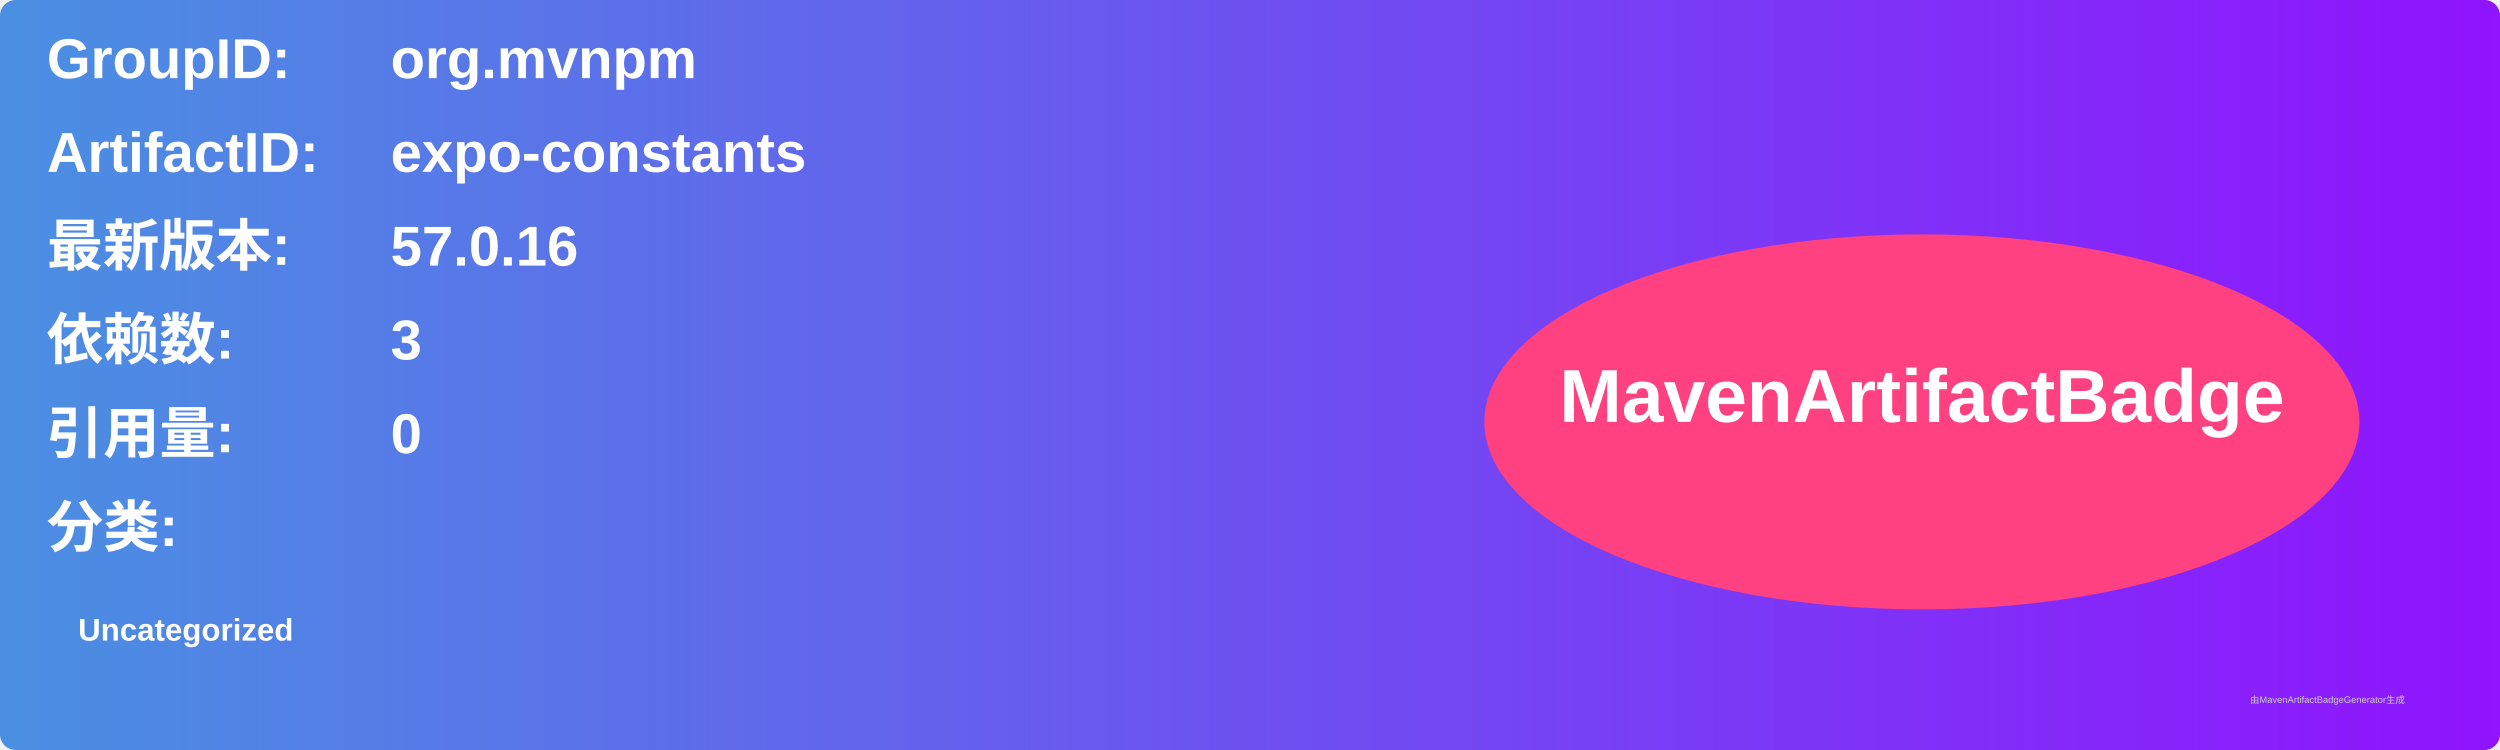
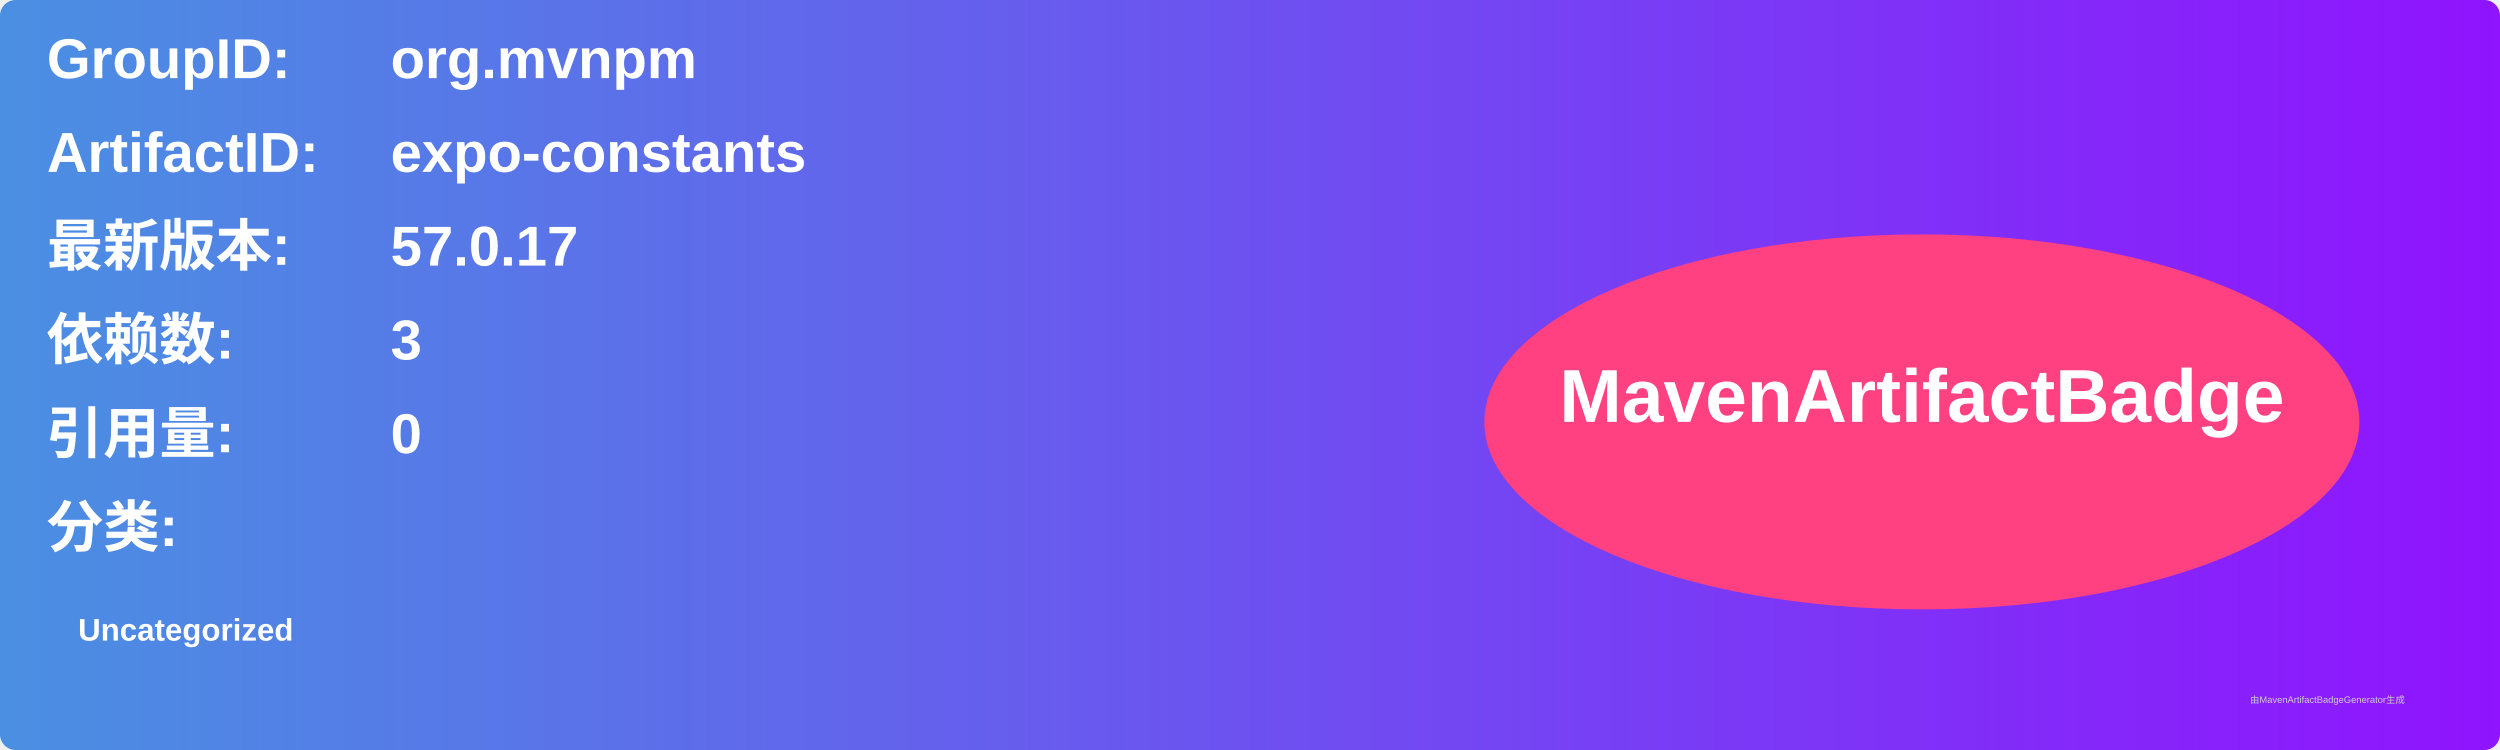
<svg xmlns="http://www.w3.org/2000/svg" width="800" height="240" viewBox="0 0 800 240">
  <linearGradient id="grad" x1="0%" y1="0%" x2="100%" y2="0%">
    <stop offset="0%" stop-color="#4a90e2" />
    <stop offset="100%" stop-color="#9013fe" />
  </linearGradient>
  <rect width="100%" height="100%" rx="5" ry="5" fill="url(#grad)" />
  <g transform="translate(15, 15)">
    <text x="0" y="10" font-family="Arial" font-size="18" fill="white" font-weight="bold" width="260">GroupID:</text>
    <text x="110" y="10" font-family="Arial" font-size="18" fill="white" font-weight="bold" width="460">org.mvnpm</text>
    <text x="0" y="40" font-family="Arial" font-size="18" fill="white" font-weight="bold" width="260">ArtifactID:</text>
    <text x="110" y="40" font-family="Arial" font-size="18" fill="white" font-weight="bold" width="460">expo-constants</text>
    <text x="0" y="70" font-family="Arial" font-size="18" fill="white" font-weight="bold">最新版本:</text>
    <text x="110" y="70" font-family="Arial" font-size="18" fill="white" font-weight="bold">
-       <tspan font-weight="bold">57.0.16</tspan>
+       <tspan font-weight="bold">57.0.17</tspan>
    </text>
    <text x="0" y="100" font-family="Arial" font-size="18" fill="white" font-weight="bold">依赖数: </text>
    <text x="110" y="100" font-family="Arial" font-size="18" fill="white">
      <tspan font-weight="bold">3</tspan>
    </text>
    <text x="0" y="130" font-family="Arial" font-size="18" fill="white" font-weight="bold">引用量: </text>
    <text x="110" y="130" font-family="Arial" font-size="18" fill="white">
      <tspan font-weight="bold">0</tspan>
    </text>
    <text x="0" y="160" font-family="Arial" font-size="18" fill="white" font-weight="bold">分类:</text>
    <text x="10" y="190" font-family="Arial" font-size="10" fill="white">
      <tspan font-weight="bold">Uncategorized</tspan>
    </text>
    <ellipse cx="600" cy="120" rx="140" ry="60" fill="#ff4081" />
    <text x="600" y="120" text-anchor="middle" font-family="Arial" font-size="24" fill="white" font-weight="bold">MavenArtifactBadge</text>
  </g>
  <text x="720" y="225" font-family="Arial" font-size="3" fill="#d0d0d0">由MavenArtifactBadgeGenerator生成</text>
</svg>
